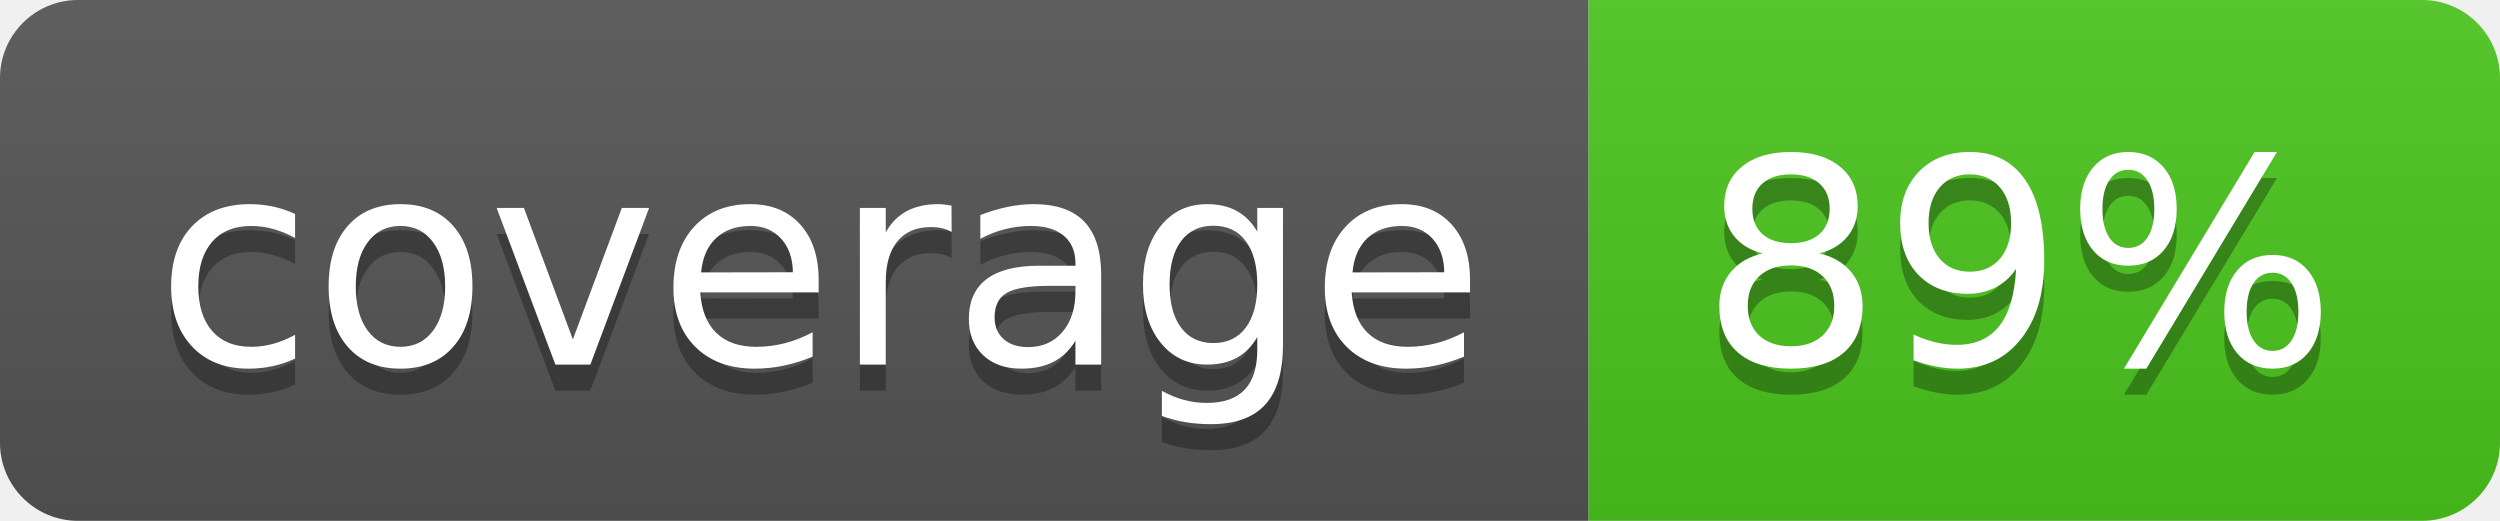
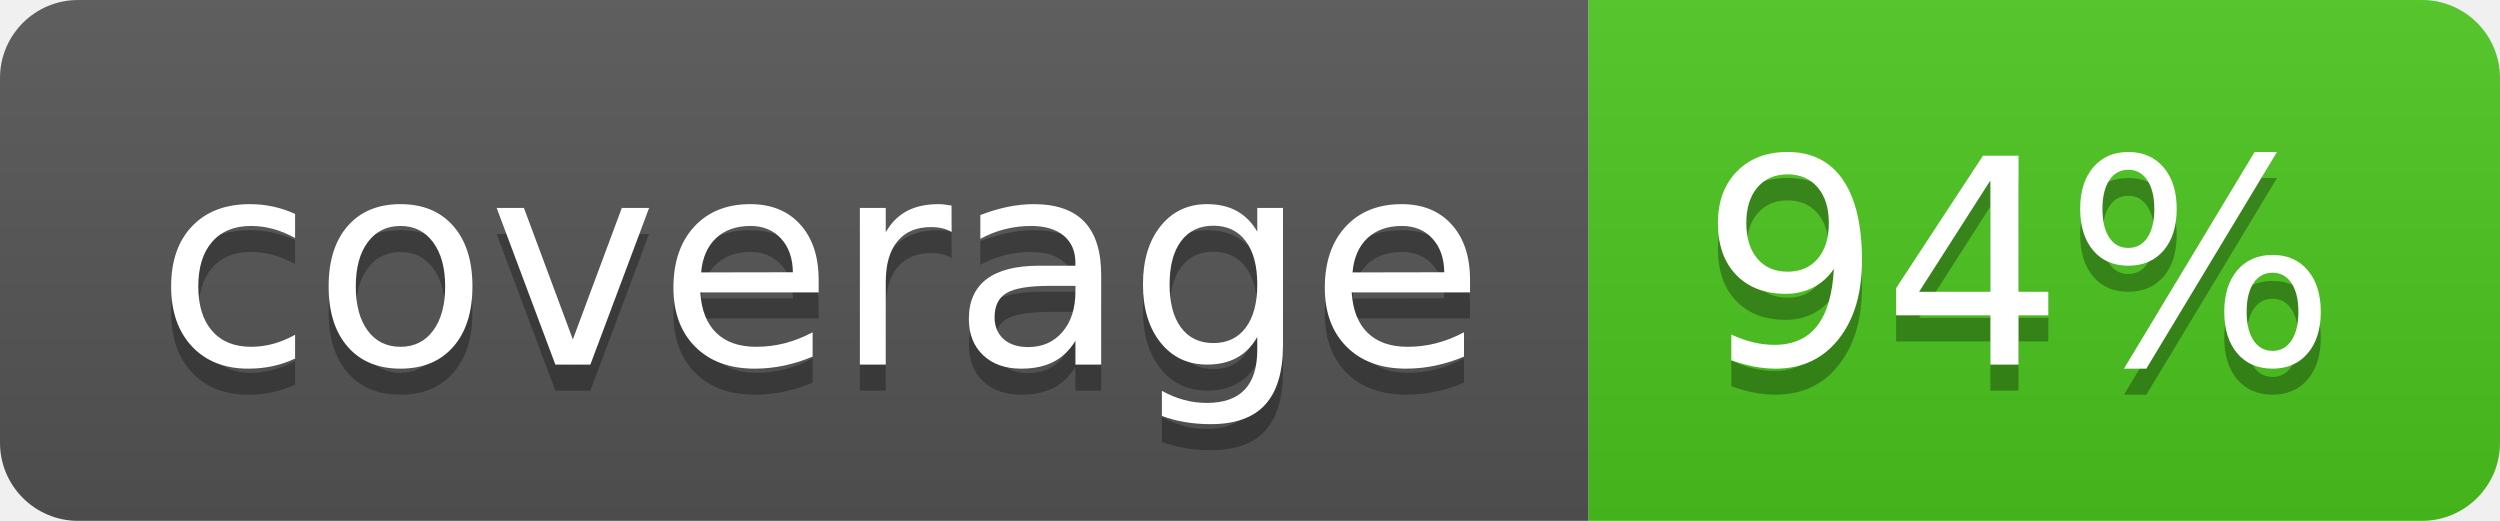
<svg xmlns="http://www.w3.org/2000/svg" width="96" height="20">
  <linearGradient id="b" x2="0" y2="100%">
    <stop offset="0" stop-color="#bbb" stop-opacity=".1" />
    <stop offset="1" stop-opacity=".1" />
  </linearGradient>
  <clipPath id="a">
    <rect width="96" height="20" rx="3" fill="#fff" />
  </clipPath>
  <g clip-path="url(#a)">
    <path fill="#555" d="M0 0h61v20H0z" />
    <path fill="#4CC61E" d="M61 0h35v20H61z" />
    <path fill="url(#b)" d="M0 0h96v20H0z" />
  </g>
  <g fill="#fff" text-anchor="middle" font-family="DejaVu Sans,Verdana,Geneva,sans-serif" font-size="110">
    <text x="315" y="150" fill="#010101" fill-opacity=".3" transform="scale(.1)" textLength="510">coverage</text>
    <text x="315" y="140" transform="scale(.1)" textLength="510">coverage</text>
-     <text x="775" y="150" fill="#010101" fill-opacity=".3" transform="scale(.1)" textLength="250">89%</text>
-     <text x="775" y="140" transform="scale(.1)" textLength="250">89%</text>
+     <text x="775" y="150" fill="#010101" fill-opacity=".3" transform="scale(.1)" textLength="250">94%</text>
+     <text x="775" y="140" transform="scale(.1)" textLength="250">94%</text>
  </g>
</svg>
